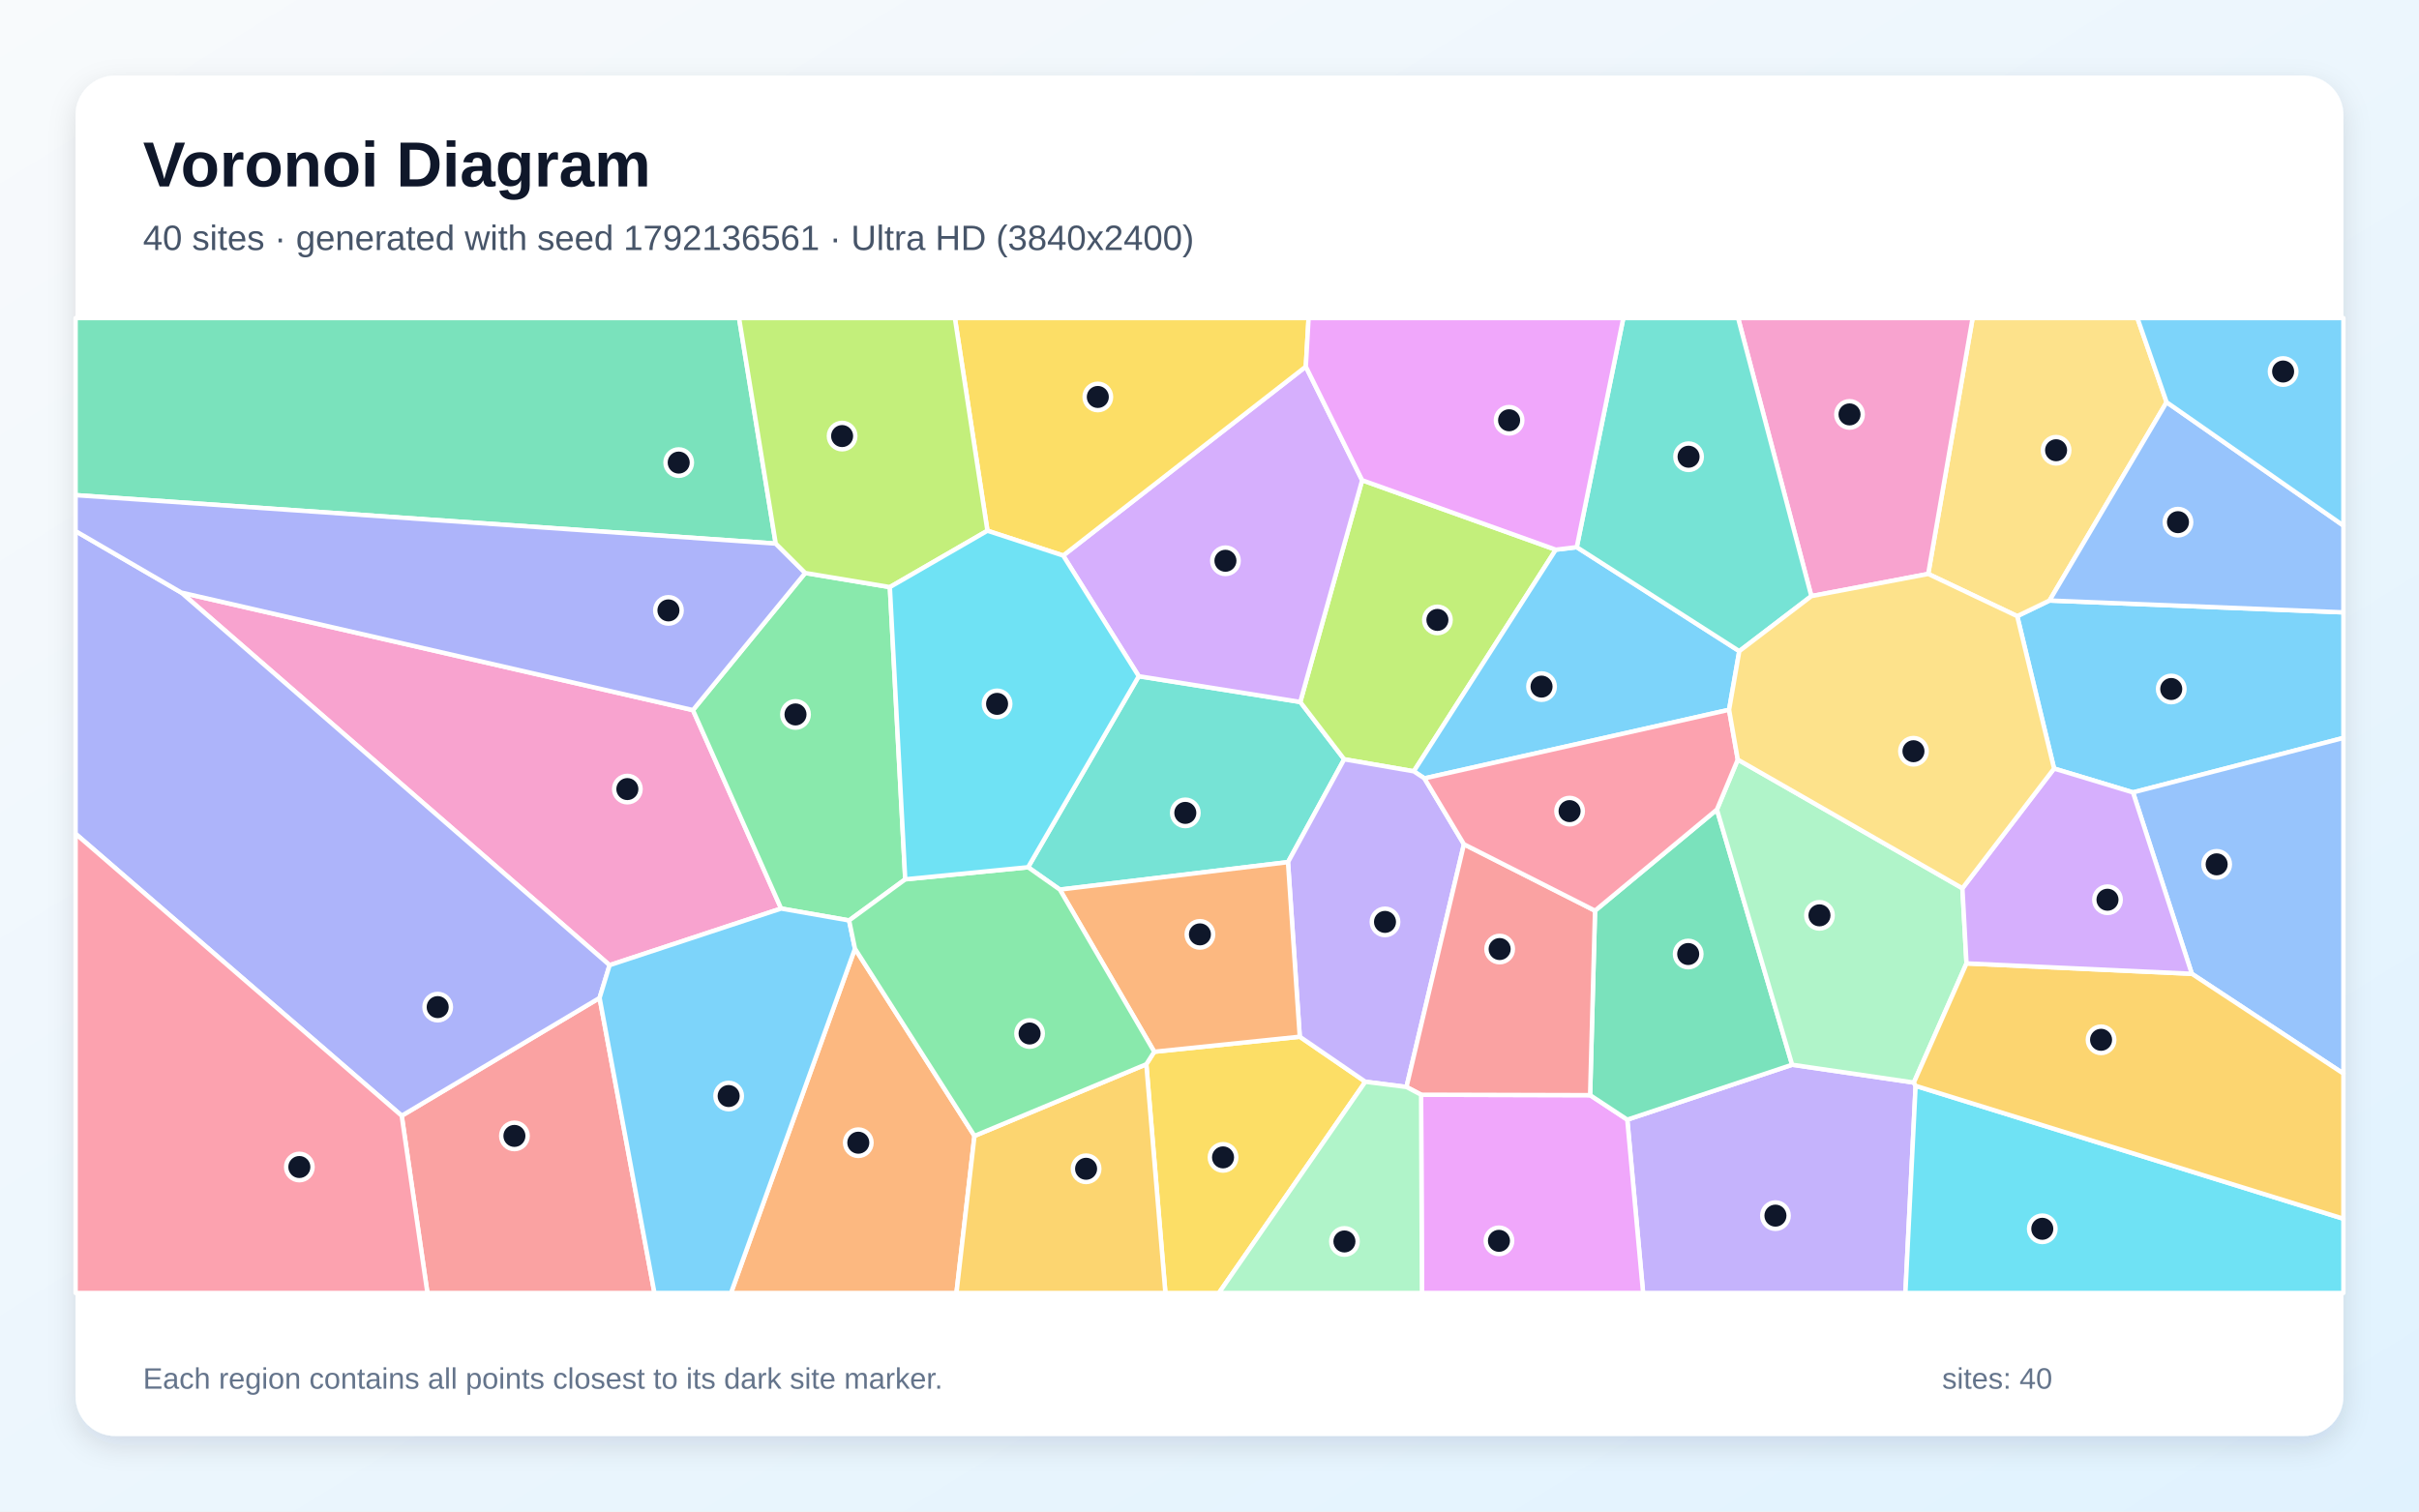
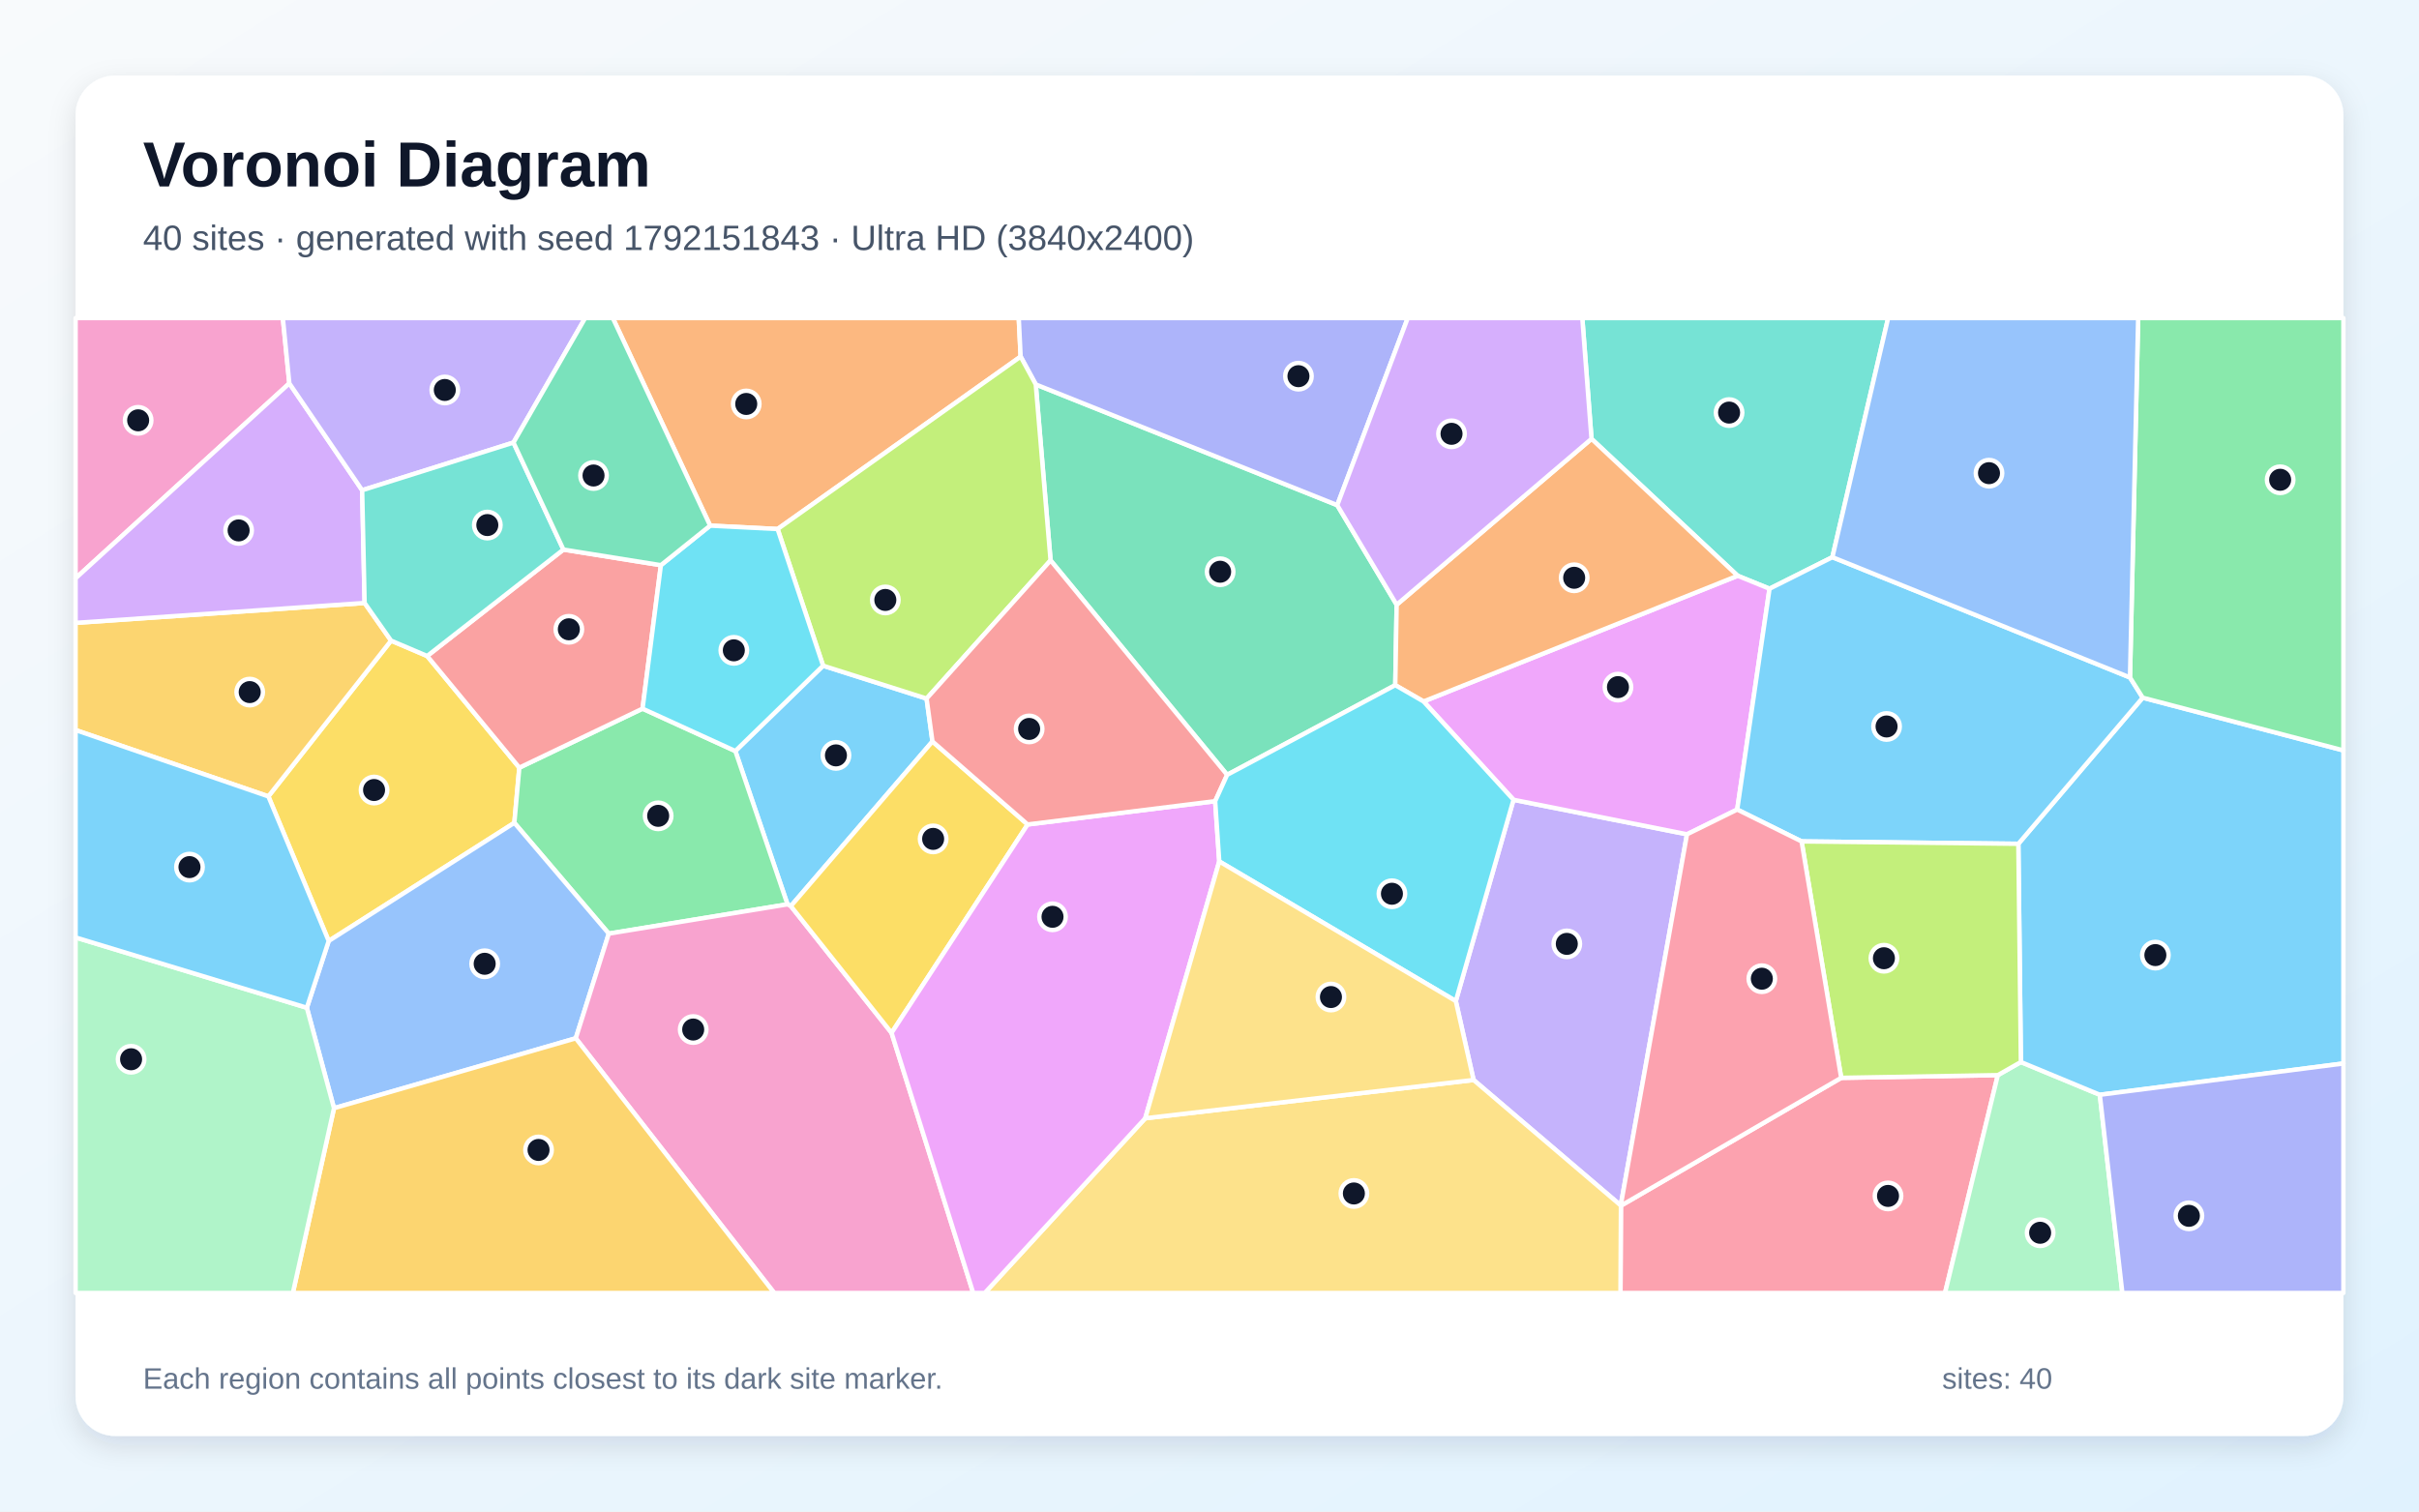
<svg xmlns="http://www.w3.org/2000/svg" width="3840" height="2400" viewBox="0 0 3840 2400" role="img" aria-labelledby="title description">
  <defs>
    <linearGradient id="background" x1="0" y1="0" x2="1" y2="1">
      <stop stop-color="#F8FAFC" />
      <stop offset="1" stop-color="#E0F2FE" />
    </linearGradient>
    <filter id="shadow" x="-5%" y="-5%" width="110%" height="110%">
      <feDropShadow dx="0" dy="15" stdDeviation="22" flood-color="#0F172A" flood-opacity=".12" />
    </filter>
  </defs>
  <rect width="3840" height="2400" fill="url(#background)" />
  <rect x="120" y="120" width="3600" height="2160" rx="63" fill="#FFFFFF" filter="url(#shadow)" />
  <g font-family="Arial, sans-serif">
    <text x="227" y="296" font-size="101" font-weight="700" fill="#0F172A">Voronoi Diagram</text>
-     <text x="227" y="397" font-size="56" fill="#475569">40 sites · generated with seed 1792136561 · Ultra HD (3840x2400)</text>
+     <text x="227" y="397" font-size="56" fill="#475569">40 sites · generated with seed 1792151843 · Ultra HD (3840x2400)</text>
  </g>
  <g stroke="#FFFFFF" stroke-width="7" stroke-linejoin="round">
-     <polygon points="3386.0,1258.2 3260.7,1220.3 3202.2,978.3 3253.5,953.5 3720.0,972.3 3720.0,1171.7" fill="#38BDF8" fill-opacity="0.65" />
-     <polygon points="2583.2,1777.8 2844.9,1690.6 3038.1,1718.9 3040.9,1724.1 3024.7,2053.0 2608.3,2053.0" fill="#A78BFA" fill-opacity="0.65" />
-     <polygon points="967.7,1532.5 287.8,940.9 1100.0,1127.5 1240.0,1442.6" fill="#F472B6" fill-opacity="0.65" />
-     <polygon points="1357.2,1506.3 1546.9,1803.6 1518.3,2053.0 1160.4,2053.0" fill="#FB923C" fill-opacity="0.65" />
-     <polygon points="1819.7,1689.8 1832.3,1670.0 2063.3,1646.1 2167.4,1717.6 1934.9,2053.0 1850.0,2053.0" fill="#FACC15" fill-opacity="0.65" />
-     <polygon points="1278.2,909.8 1412.6,932.2 1437.0,1396.2 1347.9,1461.5 1240.0,1442.6 1100.0,1127.5" fill="#4ADE80" fill-opacity="0.65" />
-     <polygon points="1807.7,1073.7 2064.1,1114.6 2133.8,1205.6 2044.6,1368.9 1682.4,1412.5 1632.0,1377.0" fill="#2DD4BF" fill-opacity="0.65" />
-     <polygon points="3479.4,1546.2 3386.0,1258.2 3720.0,1171.7 3720.0,1704.6" fill="#60A5FA" fill-opacity="0.65" />
-     <polygon points="2255.9,1738.2 2524.2,1738.9 2583.2,1777.8 2608.3,2053.0 2257.2,2053.0" fill="#E879F9" fill-opacity="0.65" />
-     <polygon points="2524.2,1738.9 2532.0,1446.0 2725.5,1285.4 2844.9,1690.6 2583.2,1777.8" fill="#34D399" fill-opacity="0.65" />
-     <polygon points="637.7,1771.6 951.8,1584.5 1038.9,2053.0 678.5,2053.0" fill="#F87171" fill-opacity="0.65" />
-     <polygon points="120.0,1323.9 120.0,843.3 287.8,940.9 967.7,1532.5 951.8,1584.5 637.7,1771.6" fill="#818CF8" fill-opacity="0.65" />
-     <polygon points="1546.9,1803.6 1819.7,1689.8 1850.0,2053.0 1518.3,2053.0" fill="#FBBF24" fill-opacity="0.65" />
-     <polygon points="2469.7,872.8 2244.3,1224.7 2133.8,1205.6 2064.1,1114.6 2162.3,762.5" fill="#A3E635" fill-opacity="0.65" />
-     <polygon points="2162.3,762.5 2064.1,1114.6 1807.7,1073.7 1687.7,882.1 2072.9,582.1" fill="#C084FC" fill-opacity="0.65" />
-     <polygon points="120.0,1323.9 637.7,1771.6 678.5,2053.0 120.0,2053.0" fill="#FB7185" fill-opacity="0.65" />
-     <polygon points="3040.9,1724.1 3720.0,1935.1 3720.0,2053.0 3024.7,2053.0" fill="#22D3EE" fill-opacity="0.65" />
-     <polygon points="3115.2,1410.4 3121.7,1529.7 3038.1,1718.9 2844.9,1690.6 2725.5,1285.4 2758.6,1206.1" fill="#86EFAC" fill-opacity="0.65" />
-     <polygon points="3060.9,911.3 3131.4,505.0 3393.0,505.0 3439.3,638.6 3253.5,953.5 3202.2,978.3" fill="#FCD34D" fill-opacity="0.65" />
-     <polygon points="951.8,1584.5 967.7,1532.5 1240.0,1442.6 1347.9,1461.5 1357.2,1506.3 1160.4,2053.0 1038.9,2053.0" fill="#38BDF8" fill-opacity="0.65" />
-     <polygon points="2503.0,868.8 2761.0,1033.9 2744.8,1127.0 2261.2,1235.9 2244.3,1224.7 2469.7,872.8" fill="#38BDF8" fill-opacity="0.65" />
-     <polygon points="2244.3,1224.7 2261.2,1235.9 2323.9,1340.5 2232.7,1725.9 2167.4,1717.6 2063.3,1646.1 2044.6,1368.9 2133.8,1205.6" fill="#A78BFA" fill-opacity="0.65" />
-     <polygon points="2875.4,946.5 2759.1,505.0 3131.4,505.0 3060.9,911.3" fill="#F472B6" fill-opacity="0.65" />
-     <polygon points="2063.3,1646.1 1832.3,1670.0 1682.4,1412.5 2044.6,1368.9" fill="#FB923C" fill-opacity="0.65" />
-     <polygon points="2072.9,582.1 1687.7,882.1 1567.5,842.7 1515.8,505.0 2077.3,505.0" fill="#FACC15" fill-opacity="0.65" />
-     <polygon points="1632.0,1377.0 1682.4,1412.5 1832.3,1670.0 1819.7,1689.8 1546.9,1803.6 1357.2,1506.3 1347.9,1461.5 1437.0,1396.2" fill="#4ADE80" fill-opacity="0.65" />
-     <polygon points="2875.4,946.5 2761.0,1033.9 2503.0,868.8 2576.9,505.0 2759.1,505.0" fill="#2DD4BF" fill-opacity="0.65" />
-     <polygon points="3253.5,953.5 3439.3,638.6 3720.0,834.5 3720.0,972.3" fill="#60A5FA" fill-opacity="0.65" />
-     <polygon points="2503.0,868.8 2469.7,872.8 2162.3,762.5 2072.9,582.1 2077.3,505.0 2576.9,505.0" fill="#E879F9" fill-opacity="0.65" />
-     <polygon points="1231.4,863.1 120.0,786.2 120.0,505.0 1173.2,505.0" fill="#34D399" fill-opacity="0.65" />
-     <polygon points="2232.7,1725.9 2323.9,1340.5 2532.0,1446.0 2524.2,1738.9 2255.9,1738.2" fill="#F87171" fill-opacity="0.65" />
-     <polygon points="1231.4,863.1 1278.2,909.8 1100.0,1127.5 287.8,940.9 120.0,843.3 120.0,786.2" fill="#818CF8" fill-opacity="0.65" />
-     <polygon points="3040.9,1724.1 3038.1,1718.9 3121.7,1529.7 3479.4,1546.2 3720.0,1704.6 3720.0,1935.1" fill="#FBBF24" fill-opacity="0.65" />
-     <polygon points="1567.5,842.7 1412.6,932.2 1278.2,909.8 1231.4,863.1 1173.2,505.0 1515.8,505.0" fill="#A3E635" fill-opacity="0.65" />
-     <polygon points="3121.7,1529.7 3115.2,1410.4 3260.7,1220.3 3386.0,1258.2 3479.4,1546.2" fill="#C084FC" fill-opacity="0.65" />
-     <polygon points="2323.9,1340.5 2261.2,1235.9 2744.8,1127.0 2758.6,1206.1 2725.5,1285.4 2532.0,1446.0" fill="#FB7185" fill-opacity="0.65" />
-     <polygon points="1567.5,842.7 1687.7,882.1 1807.7,1073.7 1632.0,1377.0 1437.0,1396.2 1412.6,932.2" fill="#22D3EE" fill-opacity="0.65" />
-     <polygon points="2167.4,1717.6 2232.7,1725.9 2255.9,1738.2 2257.2,2053.0 1934.9,2053.0" fill="#86EFAC" fill-opacity="0.65" />
-     <polygon points="3115.2,1410.4 2758.6,1206.1 2744.8,1127.0 2761.0,1033.9 2875.4,946.5 3060.9,911.3 3202.2,978.3 3260.7,1220.3" fill="#FCD34D" fill-opacity="0.65" />
-     <polygon points="3439.3,638.6 3393.0,505.0 3720.0,505.0 3720.0,834.5" fill="#38BDF8" fill-opacity="0.65" />
+     <polygon points="1480.2,1177.3 1255.4,1438.7 1250.1,1435.9 1167.3,1192.5 1306.6,1057.0 1470.9,1109.2" fill="#38BDF8" fill-opacity="0.65" />
+     <polygon points="2572.8,1914.0 2339.2,1714.8 2311.0,1589.5 2402.6,1269.9 2678.0,1324.7" fill="#A78BFA" fill-opacity="0.65" />
+     <polygon points="459.3,608.7 120.0,918.2 120.0,505.0 449.0,505.0" fill="#F472B6" fill-opacity="0.65" />
+     <polygon points="1620.2,566.2 1234.4,840.0 1127.3,834.6 972.8,505.0 1617.2,505.0" fill="#FB923C" fill-opacity="0.65" />
+     <polygon points="521.8,1494.1 426.0,1264.5 620.8,1017.2 678.1,1041.6 824.4,1218.9 816.5,1306.5" fill="#FACC15" fill-opacity="0.65" />
+     <polygon points="966.4,1482.4 816.5,1306.5 824.4,1218.9 1020.0,1125.2 1167.3,1192.5 1250.1,1435.9" fill="#4ADE80" fill-opacity="0.65" />
+     <polygon points="2908.8,884.7 2809.0,934.8 2758.4,914.2 2526.4,696.8 2511.8,505.0 2997.3,505.0" fill="#2DD4BF" fill-opacity="0.65" />
+     <polygon points="530.2,1759.6 487.1,1600.1 521.8,1494.1 816.5,1306.5 966.4,1482.4 914.0,1648.6" fill="#60A5FA" fill-opacity="0.65" />
+     <polygon points="2757.7,1285.4 2678.0,1324.7 2402.6,1269.9 2259.8,1113.8 2758.4,914.2 2809.0,934.8" fill="#E879F9" fill-opacity="0.65" />
+     <polygon points="1948.0,1230.3 1667.7,889.8 1644.2,610.4 2122.8,802.1 2217.1,960.2 2214.9,1087.9" fill="#34D399" fill-opacity="0.65" />
+     <polygon points="1049.1,897.4 1020.0,1125.2 824.4,1218.9 678.1,1041.6 894.4,872.6" fill="#F87171" fill-opacity="0.65" />
+     <polygon points="2122.8,802.1 1644.2,610.4 1620.2,566.2 1617.2,505.0 2234.7,505.0" fill="#818CF8" fill-opacity="0.65" />
+     <polygon points="578.8,957.4 620.8,1017.2 426.0,1264.5 120.0,1159.2 120.0,989.0" fill="#FBBF24" fill-opacity="0.65" />
+     <polygon points="1644.2,610.4 1667.7,889.8 1470.9,1109.2 1306.6,1057.0 1234.4,840.0 1620.2,566.2" fill="#A3E635" fill-opacity="0.65" />
+     <polygon points="574.9,778.4 578.8,957.4 120.0,989.0 120.0,918.2 459.3,608.7" fill="#C084FC" fill-opacity="0.65" />
+     <polygon points="2573.1,1914.4 2922.8,1711.4 3171.4,1707.1 3087.6,2053.0 2572.4,2053.0" fill="#FB7185" fill-opacity="0.65" />
+     <polygon points="1020.0,1125.2 1049.1,897.4 1127.3,834.6 1234.4,840.0 1306.6,1057.0 1167.3,1192.5" fill="#22D3EE" fill-opacity="0.65" />
+     <polygon points="3171.4,1707.1 3208.0,1686.3 3333.3,1738.3 3369.1,2053.0 3087.6,2053.0" fill="#86EFAC" fill-opacity="0.65" />
+     <polygon points="1818.0,1775.6 2339.2,1714.8 2572.8,1914.0 2573.1,1914.4 2572.4,2053.0 1563.2,2053.0" fill="#FCD34D" fill-opacity="0.65" />
+     <polygon points="3333.3,1738.3 3208.0,1686.3 3204.0,1339.8 3401.4,1107.8 3720.0,1191.5 3720.0,1688.6" fill="#38BDF8" fill-opacity="0.65" />
+     <polygon points="3381.2,1075.7 3401.4,1107.8 3204.0,1339.8 2859.9,1336.0 2757.7,1285.4 2809.0,934.8 2908.8,884.7" fill="#38BDF8" fill-opacity="0.65" />
+     <polygon points="815.1,702.7 574.9,778.4 459.3,608.7 449.0,505.0 928.9,505.0" fill="#A78BFA" fill-opacity="0.65" />
+     <polygon points="914.0,1648.6 966.4,1482.4 1250.1,1435.9 1255.4,1438.7 1415.3,1640.0 1544.9,2053.0 1229.0,2053.0" fill="#F472B6" fill-opacity="0.65" />
+     <polygon points="2526.4,696.8 2758.4,914.2 2259.8,1113.8 2214.9,1087.9 2217.1,960.2" fill="#FB923C" fill-opacity="0.65" />
+     <polygon points="1631.3,1309.1 1415.3,1640.0 1255.4,1438.7 1480.2,1177.3" fill="#FACC15" fill-opacity="0.65" />
+     <polygon points="3401.4,1107.8 3381.2,1075.7 3394.2,505.0 3720.0,505.0 3720.0,1191.5" fill="#4ADE80" fill-opacity="0.65" />
+     <polygon points="894.4,872.6 678.1,1041.6 620.8,1017.2 578.8,957.4 574.9,778.4 815.1,702.7" fill="#2DD4BF" fill-opacity="0.65" />
+     <polygon points="3381.2,1075.7 2908.8,884.7 2997.3,505.0 3394.2,505.0" fill="#60A5FA" fill-opacity="0.65" />
+     <polygon points="1415.3,1640.0 1631.3,1309.1 1929.0,1272.1 1935.5,1367.8 1818.0,1775.6 1563.2,2053.0 1544.9,2053.0" fill="#E879F9" fill-opacity="0.65" />
+     <polygon points="1127.3,834.6 1049.1,897.4 894.4,872.6 815.1,702.7 928.9,505.0 972.8,505.0" fill="#34D399" fill-opacity="0.65" />
+     <polygon points="1929.0,1272.1 1631.3,1309.1 1480.2,1177.3 1470.9,1109.2 1667.7,889.8 1948.0,1230.3" fill="#F87171" fill-opacity="0.65" />
+     <polygon points="3333.3,1738.3 3720.0,1688.6 3720.0,2053.0 3369.1,2053.0" fill="#818CF8" fill-opacity="0.65" />
+     <polygon points="530.2,1759.6 914.0,1648.6 1229.0,2053.0 464.9,2053.0" fill="#FBBF24" fill-opacity="0.65" />
+     <polygon points="2859.9,1336.0 3204.0,1339.8 3208.0,1686.3 3171.4,1707.1 2922.8,1711.4" fill="#A3E635" fill-opacity="0.65" />
+     <polygon points="2526.4,696.8 2217.1,960.2 2122.8,802.1 2234.7,505.0 2511.8,505.0" fill="#C084FC" fill-opacity="0.65" />
+     <polygon points="2859.9,1336.0 2922.8,1711.4 2573.1,1914.4 2572.8,1914.0 2678.0,1324.7 2757.7,1285.4" fill="#FB7185" fill-opacity="0.65" />
+     <polygon points="1935.5,1367.8 1929.0,1272.1 1948.0,1230.3 2214.9,1087.9 2259.8,1113.8 2402.6,1269.9 2311.0,1589.5" fill="#22D3EE" fill-opacity="0.65" />
+     <polygon points="120.0,1488.5 487.1,1600.1 530.2,1759.6 464.9,2053.0 120.0,2053.0" fill="#86EFAC" fill-opacity="0.65" />
+     <polygon points="1818.0,1775.6 1935.5,1367.8 2311.0,1589.5 2339.2,1714.8" fill="#FCD34D" fill-opacity="0.65" />
+     <polygon points="120.0,1488.5 120.0,1159.2 426.0,1264.5 521.8,1494.1 487.1,1600.1" fill="#38BDF8" fill-opacity="0.65" />
  </g>
  <g>
-     <circle cx="3446.7" cy="1094.0" r="21" fill="#0F172A" stroke="#FFFFFF" stroke-width="7" />
-     <circle cx="2818.4" cy="1930.2" r="21" fill="#0F172A" stroke="#FFFFFF" stroke-width="7" />
-     <circle cx="995.9" cy="1252.9" r="21" fill="#0F172A" stroke="#FFFFFF" stroke-width="7" />
-     <circle cx="1362.5" cy="1814.4" r="21" fill="#0F172A" stroke="#FFFFFF" stroke-width="7" />
-     <circle cx="1941.5" cy="1837.7" r="21" fill="#0F172A" stroke="#FFFFFF" stroke-width="7" />
-     <circle cx="1262.8" cy="1134.4" r="21" fill="#0F172A" stroke="#FFFFFF" stroke-width="7" />
-     <circle cx="1881.6" cy="1290.7" r="21" fill="#0F172A" stroke="#FFFFFF" stroke-width="7" />
-     <circle cx="3518.8" cy="1372.4" r="21" fill="#0F172A" stroke="#FFFFFF" stroke-width="7" />
-     <circle cx="2379.5" cy="1970.2" r="21" fill="#0F172A" stroke="#FFFFFF" stroke-width="7" />
-     <circle cx="2679.9" cy="1514.8" r="21" fill="#0F172A" stroke="#FFFFFF" stroke-width="7" />
-     <circle cx="816.6" cy="1803.6" r="21" fill="#0F172A" stroke="#FFFFFF" stroke-width="7" />
-     <circle cx="694.8" cy="1599.1" r="21" fill="#0F172A" stroke="#FFFFFF" stroke-width="7" />
-     <circle cx="1724.1" cy="1855.8" r="21" fill="#0F172A" stroke="#FFFFFF" stroke-width="7" />
-     <circle cx="2281.8" cy="984.3" r="21" fill="#0F172A" stroke="#FFFFFF" stroke-width="7" />
-     <circle cx="1945.3" cy="890.4" r="21" fill="#0F172A" stroke="#FFFFFF" stroke-width="7" />
-     <circle cx="475.2" cy="1853.0" r="21" fill="#0F172A" stroke="#FFFFFF" stroke-width="7" />
-     <circle cx="3242.0" cy="1951.1" r="21" fill="#0F172A" stroke="#FFFFFF" stroke-width="7" />
-     <circle cx="2888.3" cy="1453.4" r="21" fill="#0F172A" stroke="#FFFFFF" stroke-width="7" />
-     <circle cx="3263.9" cy="714.9" r="21" fill="#0F172A" stroke="#FFFFFF" stroke-width="7" />
-     <circle cx="1156.7" cy="1740.3" r="21" fill="#0F172A" stroke="#FFFFFF" stroke-width="7" />
-     <circle cx="2447.1" cy="1090.2" r="21" fill="#0F172A" stroke="#FFFFFF" stroke-width="7" />
-     <circle cx="2198.6" cy="1463.8" r="21" fill="#0F172A" stroke="#FFFFFF" stroke-width="7" />
-     <circle cx="2936.0" cy="658.0" r="21" fill="#0F172A" stroke="#FFFFFF" stroke-width="7" />
-     <circle cx="1904.8" cy="1483.6" r="21" fill="#0F172A" stroke="#FFFFFF" stroke-width="7" />
-     <circle cx="1742.7" cy="630.3" r="21" fill="#0F172A" stroke="#FFFFFF" stroke-width="7" />
-     <circle cx="1634.4" cy="1641.0" r="21" fill="#0F172A" stroke="#FFFFFF" stroke-width="7" />
-     <circle cx="2680.5" cy="725.2" r="21" fill="#0F172A" stroke="#FFFFFF" stroke-width="7" />
-     <circle cx="3457.4" cy="829.1" r="21" fill="#0F172A" stroke="#FFFFFF" stroke-width="7" />
-     <circle cx="2395.6" cy="667.3" r="21" fill="#0F172A" stroke="#FFFFFF" stroke-width="7" />
-     <circle cx="1077.4" cy="734.5" r="21" fill="#0F172A" stroke="#FFFFFF" stroke-width="7" />
-     <circle cx="2380.6" cy="1506.9" r="21" fill="#0F172A" stroke="#FFFFFF" stroke-width="7" />
-     <circle cx="1061.1" cy="969.2" r="21" fill="#0F172A" stroke="#FFFFFF" stroke-width="7" />
-     <circle cx="3335.3" cy="1651.0" r="21" fill="#0F172A" stroke="#FFFFFF" stroke-width="7" />
-     <circle cx="1336.8" cy="692.4" r="21" fill="#0F172A" stroke="#FFFFFF" stroke-width="7" />
-     <circle cx="3345.5" cy="1428.6" r="21" fill="#0F172A" stroke="#FFFFFF" stroke-width="7" />
-     <circle cx="2491.6" cy="1287.9" r="21" fill="#0F172A" stroke="#FFFFFF" stroke-width="7" />
-     <circle cx="1582.8" cy="1117.6" r="21" fill="#0F172A" stroke="#FFFFFF" stroke-width="7" />
-     <circle cx="2134.2" cy="1971.2" r="21" fill="#0F172A" stroke="#FFFFFF" stroke-width="7" />
-     <circle cx="3037.5" cy="1192.8" r="21" fill="#0F172A" stroke="#FFFFFF" stroke-width="7" />
-     <circle cx="3624.3" cy="589.9" r="21" fill="#0F172A" stroke="#FFFFFF" stroke-width="7" />
+     <circle cx="1327.0" cy="1199.4" r="21" fill="#0F172A" stroke="#FFFFFF" stroke-width="7" />
+     <circle cx="2487.2" cy="1498.7" r="21" fill="#0F172A" stroke="#FFFFFF" stroke-width="7" />
+     <circle cx="219.3" cy="667.4" r="21" fill="#0F172A" stroke="#FFFFFF" stroke-width="7" />
+     <circle cx="1184.6" cy="641.4" r="21" fill="#0F172A" stroke="#FFFFFF" stroke-width="7" />
+     <circle cx="593.8" cy="1254.4" r="21" fill="#0F172A" stroke="#FFFFFF" stroke-width="7" />
+     <circle cx="1044.8" cy="1295.4" r="21" fill="#0F172A" stroke="#FFFFFF" stroke-width="7" />
+     <circle cx="2744.8" cy="655.1" r="21" fill="#0F172A" stroke="#FFFFFF" stroke-width="7" />
+     <circle cx="769.4" cy="1530.3" r="21" fill="#0F172A" stroke="#FFFFFF" stroke-width="7" />
+     <circle cx="2568.4" cy="1091.0" r="21" fill="#0F172A" stroke="#FFFFFF" stroke-width="7" />
+     <circle cx="1936.9" cy="907.8" r="21" fill="#0F172A" stroke="#FFFFFF" stroke-width="7" />
+     <circle cx="903.0" cy="999.2" r="21" fill="#0F172A" stroke="#FFFFFF" stroke-width="7" />
+     <circle cx="2061.2" cy="597.3" r="21" fill="#0F172A" stroke="#FFFFFF" stroke-width="7" />
+     <circle cx="396.4" cy="1098.9" r="21" fill="#0F172A" stroke="#FFFFFF" stroke-width="7" />
+     <circle cx="1405.4" cy="952.6" r="21" fill="#0F172A" stroke="#FFFFFF" stroke-width="7" />
+     <circle cx="378.8" cy="842.2" r="21" fill="#0F172A" stroke="#FFFFFF" stroke-width="7" />
+     <circle cx="2997.1" cy="1898.9" r="21" fill="#0F172A" stroke="#FFFFFF" stroke-width="7" />
+     <circle cx="1164.9" cy="1032.6" r="21" fill="#0F172A" stroke="#FFFFFF" stroke-width="7" />
+     <circle cx="3238.6" cy="1957.4" r="21" fill="#0F172A" stroke="#FFFFFF" stroke-width="7" />
+     <circle cx="2149.2" cy="1895.0" r="21" fill="#0F172A" stroke="#FFFFFF" stroke-width="7" />
+     <circle cx="3421.5" cy="1516.5" r="21" fill="#0F172A" stroke="#FFFFFF" stroke-width="7" />
+     <circle cx="2994.8" cy="1153.5" r="21" fill="#0F172A" stroke="#FFFFFF" stroke-width="7" />
+     <circle cx="706.1" cy="619.2" r="21" fill="#0F172A" stroke="#FFFFFF" stroke-width="7" />
+     <circle cx="1100.4" cy="1634.7" r="21" fill="#0F172A" stroke="#FFFFFF" stroke-width="7" />
+     <circle cx="2498.9" cy="917.4" r="21" fill="#0F172A" stroke="#FFFFFF" stroke-width="7" />
+     <circle cx="1481.3" cy="1332.0" r="21" fill="#0F172A" stroke="#FFFFFF" stroke-width="7" />
+     <circle cx="3619.6" cy="761.8" r="21" fill="#0F172A" stroke="#FFFFFF" stroke-width="7" />
+     <circle cx="773.6" cy="833.7" r="21" fill="#0F172A" stroke="#FFFFFF" stroke-width="7" />
+     <circle cx="3157.4" cy="751.3" r="21" fill="#0F172A" stroke="#FFFFFF" stroke-width="7" />
+     <circle cx="1670.8" cy="1455.7" r="21" fill="#0F172A" stroke="#FFFFFF" stroke-width="7" />
+     <circle cx="942.2" cy="755.0" r="21" fill="#0F172A" stroke="#FFFFFF" stroke-width="7" />
+     <circle cx="1633.7" cy="1157.4" r="21" fill="#0F172A" stroke="#FFFFFF" stroke-width="7" />
+     <circle cx="3474.7" cy="1930.5" r="21" fill="#0F172A" stroke="#FFFFFF" stroke-width="7" />
+     <circle cx="854.9" cy="1825.9" r="21" fill="#0F172A" stroke="#FFFFFF" stroke-width="7" />
+     <circle cx="2990.6" cy="1521.5" r="21" fill="#0F172A" stroke="#FFFFFF" stroke-width="7" />
+     <circle cx="2304.2" cy="688.8" r="21" fill="#0F172A" stroke="#FFFFFF" stroke-width="7" />
+     <circle cx="2796.8" cy="1554.0" r="21" fill="#0F172A" stroke="#FFFFFF" stroke-width="7" />
+     <circle cx="2209.6" cy="1419.1" r="21" fill="#0F172A" stroke="#FFFFFF" stroke-width="7" />
+     <circle cx="208.1" cy="1681.9" r="21" fill="#0F172A" stroke="#FFFFFF" stroke-width="7" />
+     <circle cx="2112.8" cy="1583.1" r="21" fill="#0F172A" stroke="#FFFFFF" stroke-width="7" />
+     <circle cx="300.8" cy="1376.8" r="21" fill="#0F172A" stroke="#FFFFFF" stroke-width="7" />
  </g>
  <g font-family="Arial, sans-serif" font-size="47" fill="#64748B">
    <text x="227" y="2205">Each region contains all points closest to its dark site marker.</text>
    <text x="3083" y="2205">sites: 40</text>
  </g>
</svg>
